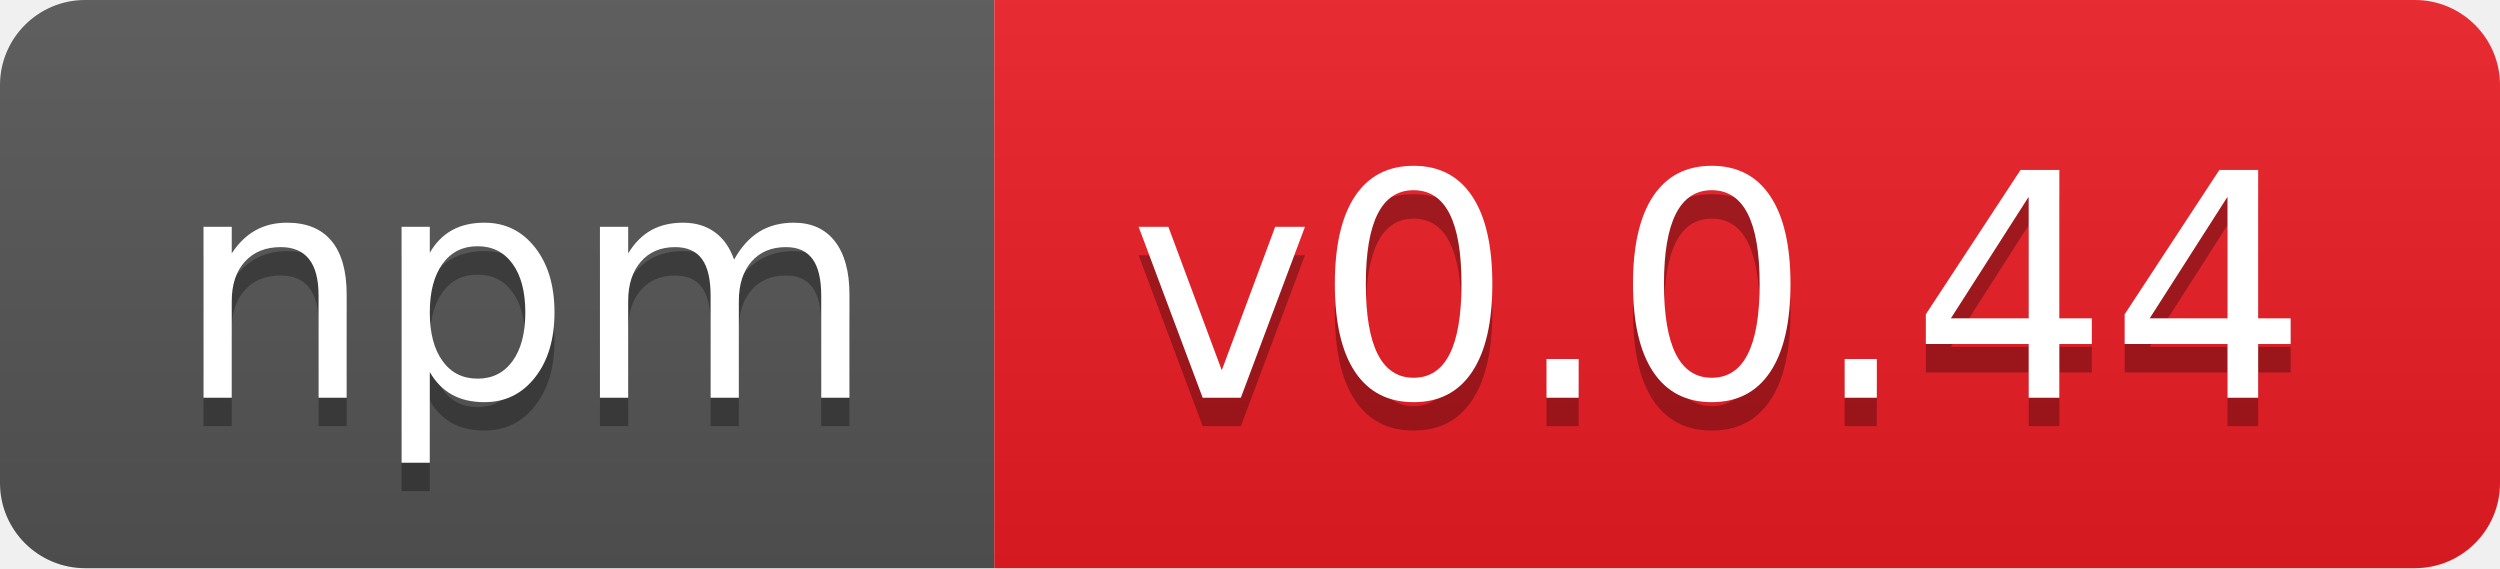
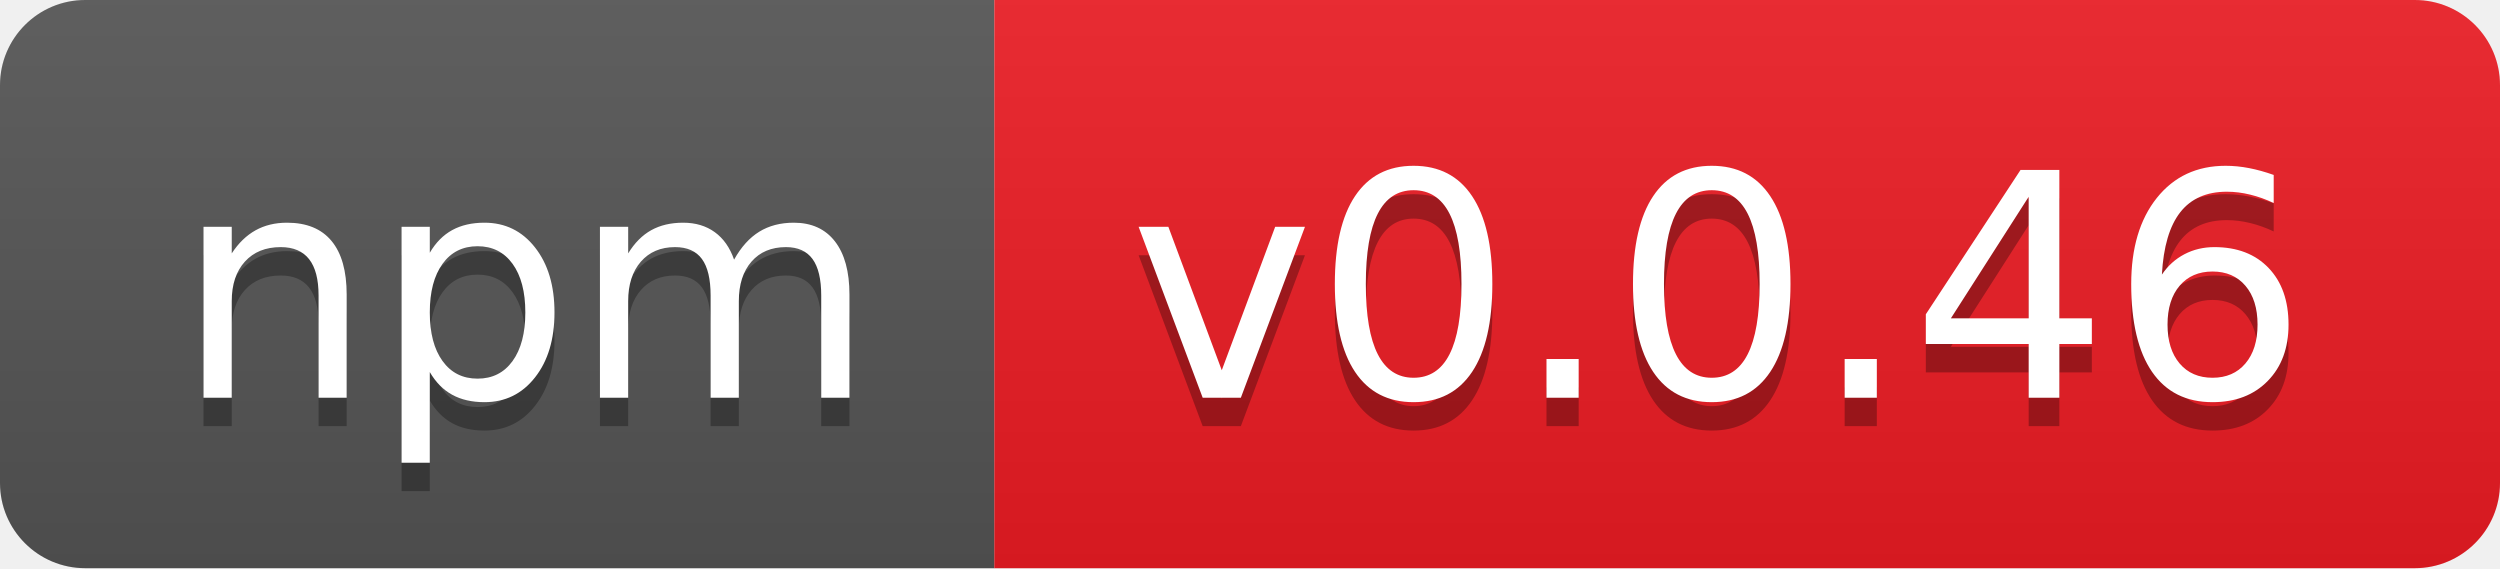
- <svg xmlns="http://www.w3.org/2000/svg" width="88" height="20" role="img" aria-label="npm: v0.0.44">
+ <svg xmlns="http://www.w3.org/2000/svg" width="88" height="20" role="img" aria-label="npm: v0.0.46">
  <linearGradient id="s" x2="0" y2="100%">
    <stop offset="0" stop-color="#bbb" stop-opacity=".1" />
    <stop offset="1" stop-opacity=".1" />
  </linearGradient>
  <clipPath id="r">
    <rect width="88" height="20" rx="3" fill="#fff" />
  </clipPath>
  <g clip-path="url(#r)">
    <rect width="35" height="20" fill="#555" />
    <rect x="35" width="53" height="20" fill="#ed1c24" />
    <rect width="88" height="20" fill="url(#s)" />
  </g>
  <g fill="#fff" text-anchor="middle" font-family="Verdana,Geneva,DejaVu Sans,sans-serif" text-rendering="geometricPrecision" font-size="110">
    <text aria-hidden="true" x="185" y="150" fill="#010101" fill-opacity=".3" transform="scale(.1)" textLength="250">npm</text>
    <text x="185" y="140" transform="scale(.1)" fill="#fff" textLength="250">npm</text>
-     <text aria-hidden="true" x="605" y="150" fill="#010101" fill-opacity=".3" transform="scale(.1)" textLength="430">v0.0.44</text>
-     <text x="605" y="140" transform="scale(.1)" fill="#fff" textLength="430">v0.0.44</text>
+     <text aria-hidden="true" x="605" y="150" fill="#010101" fill-opacity=".3" transform="scale(.1)" textLength="430">v0.0.46</text>
+     <text x="605" y="140" transform="scale(.1)" fill="#fff" textLength="430">v0.0.46</text>
  </g>
</svg>
